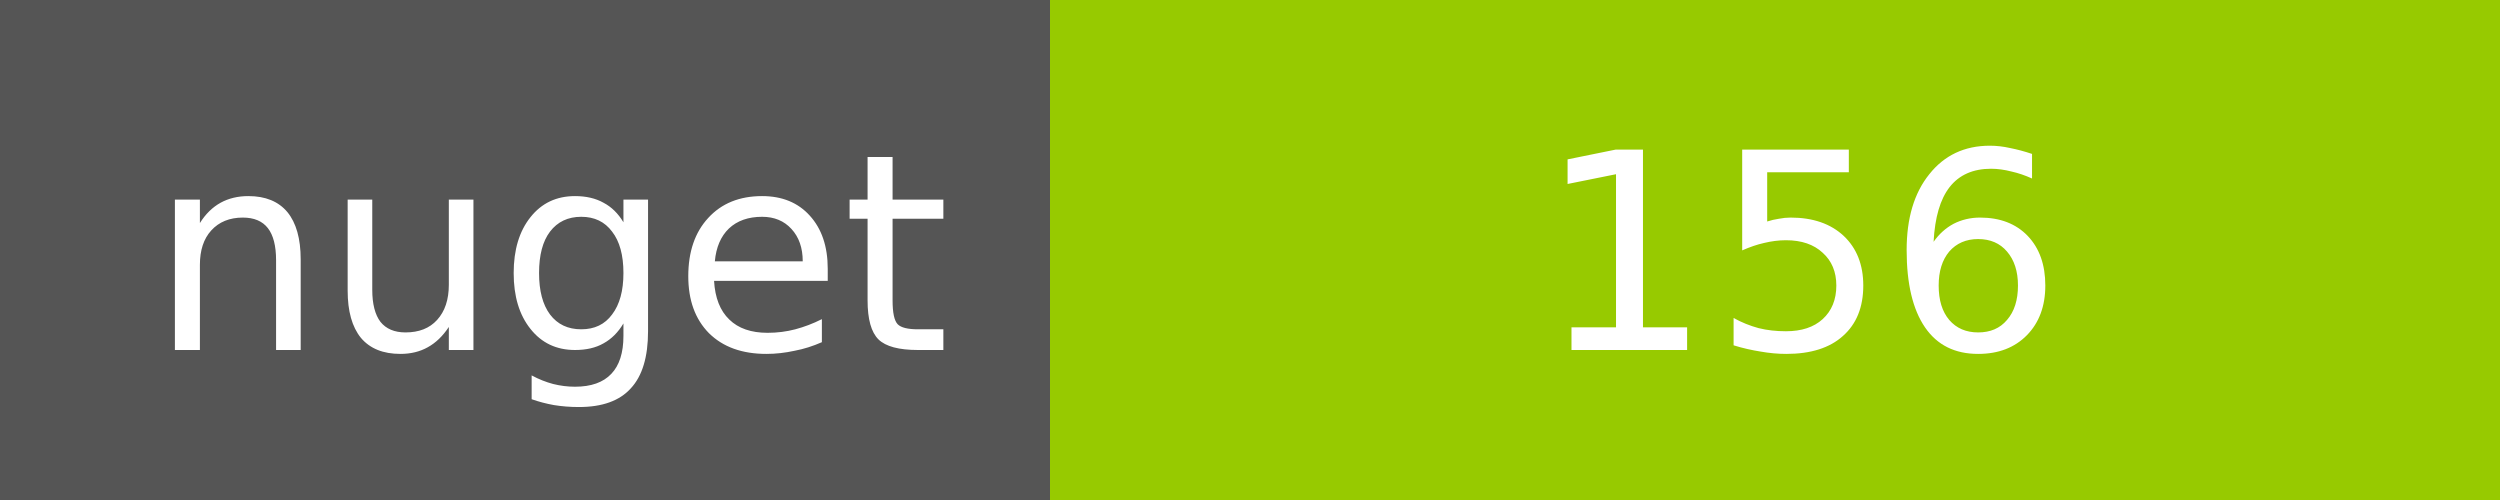
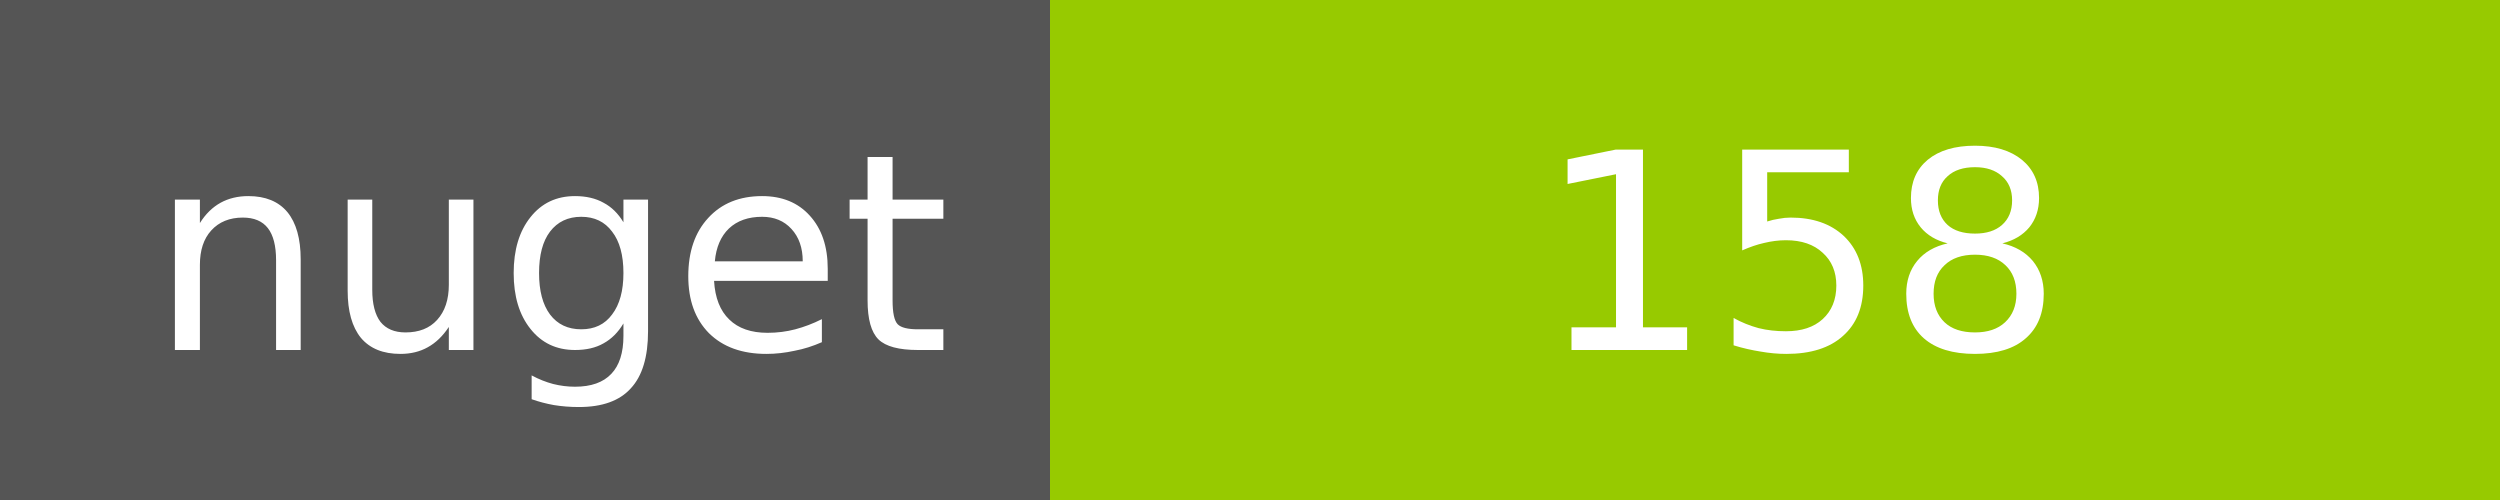
<svg xmlns="http://www.w3.org/2000/svg" width="100" height="20">
  <g shape-rendering="crispEdges">
    <path fill="#555" d="M0 0h42v20H0z" />
    <path fill="#97CA00" d="M42 0h58v20H42z" />
  </g>
  <g fill="#fff" text-anchor="middle" font-family="DejaVu Sans,Verdana,Geneva,sans-serif" font-size="11">
    <text x="22" y="14">nuget</text>
-     <text x="72" y="14">156</text>
+     <text x="72" y="14">158</text>
  </g>
</svg>
